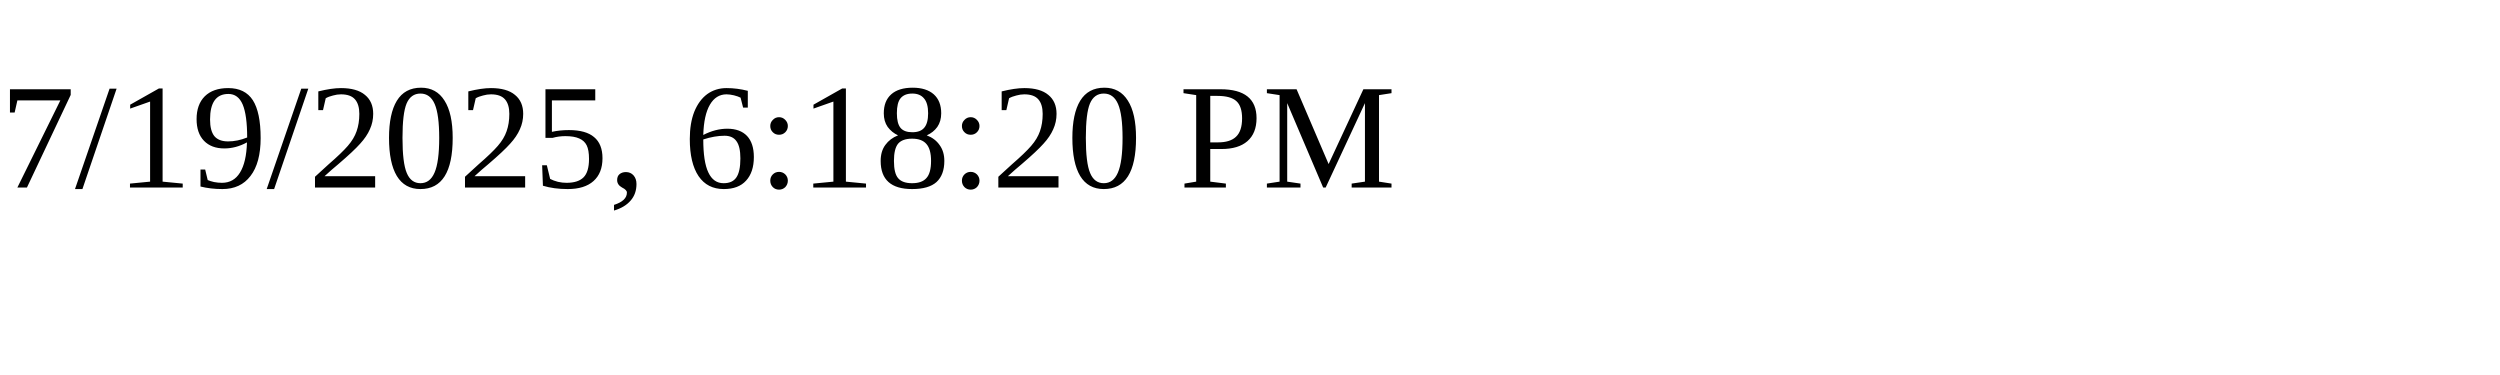
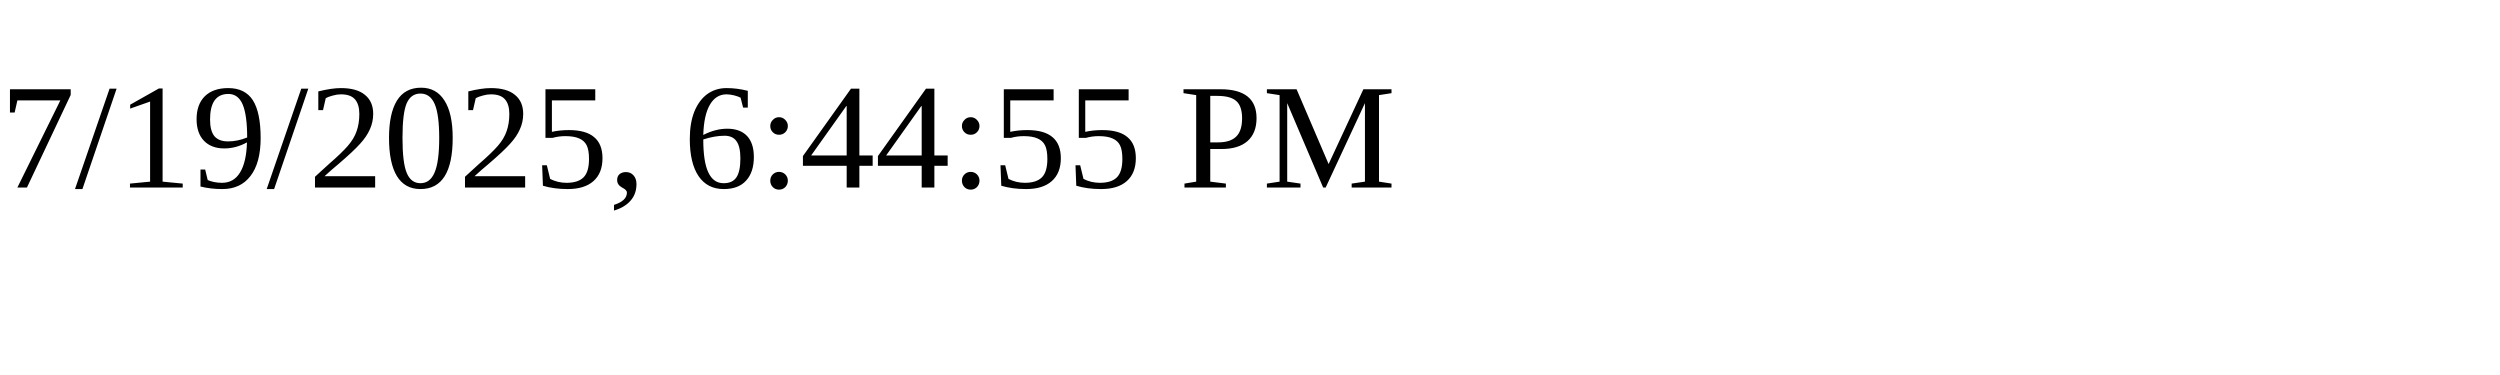
<svg xmlns="http://www.w3.org/2000/svg" height="30" width="200">
-   <text x="0" y="15">7/19/2025, 6:18:20 PM</text>
+   <text x="0" y="15">7/19/2025, 6:44:55 PM</text>
</svg>
